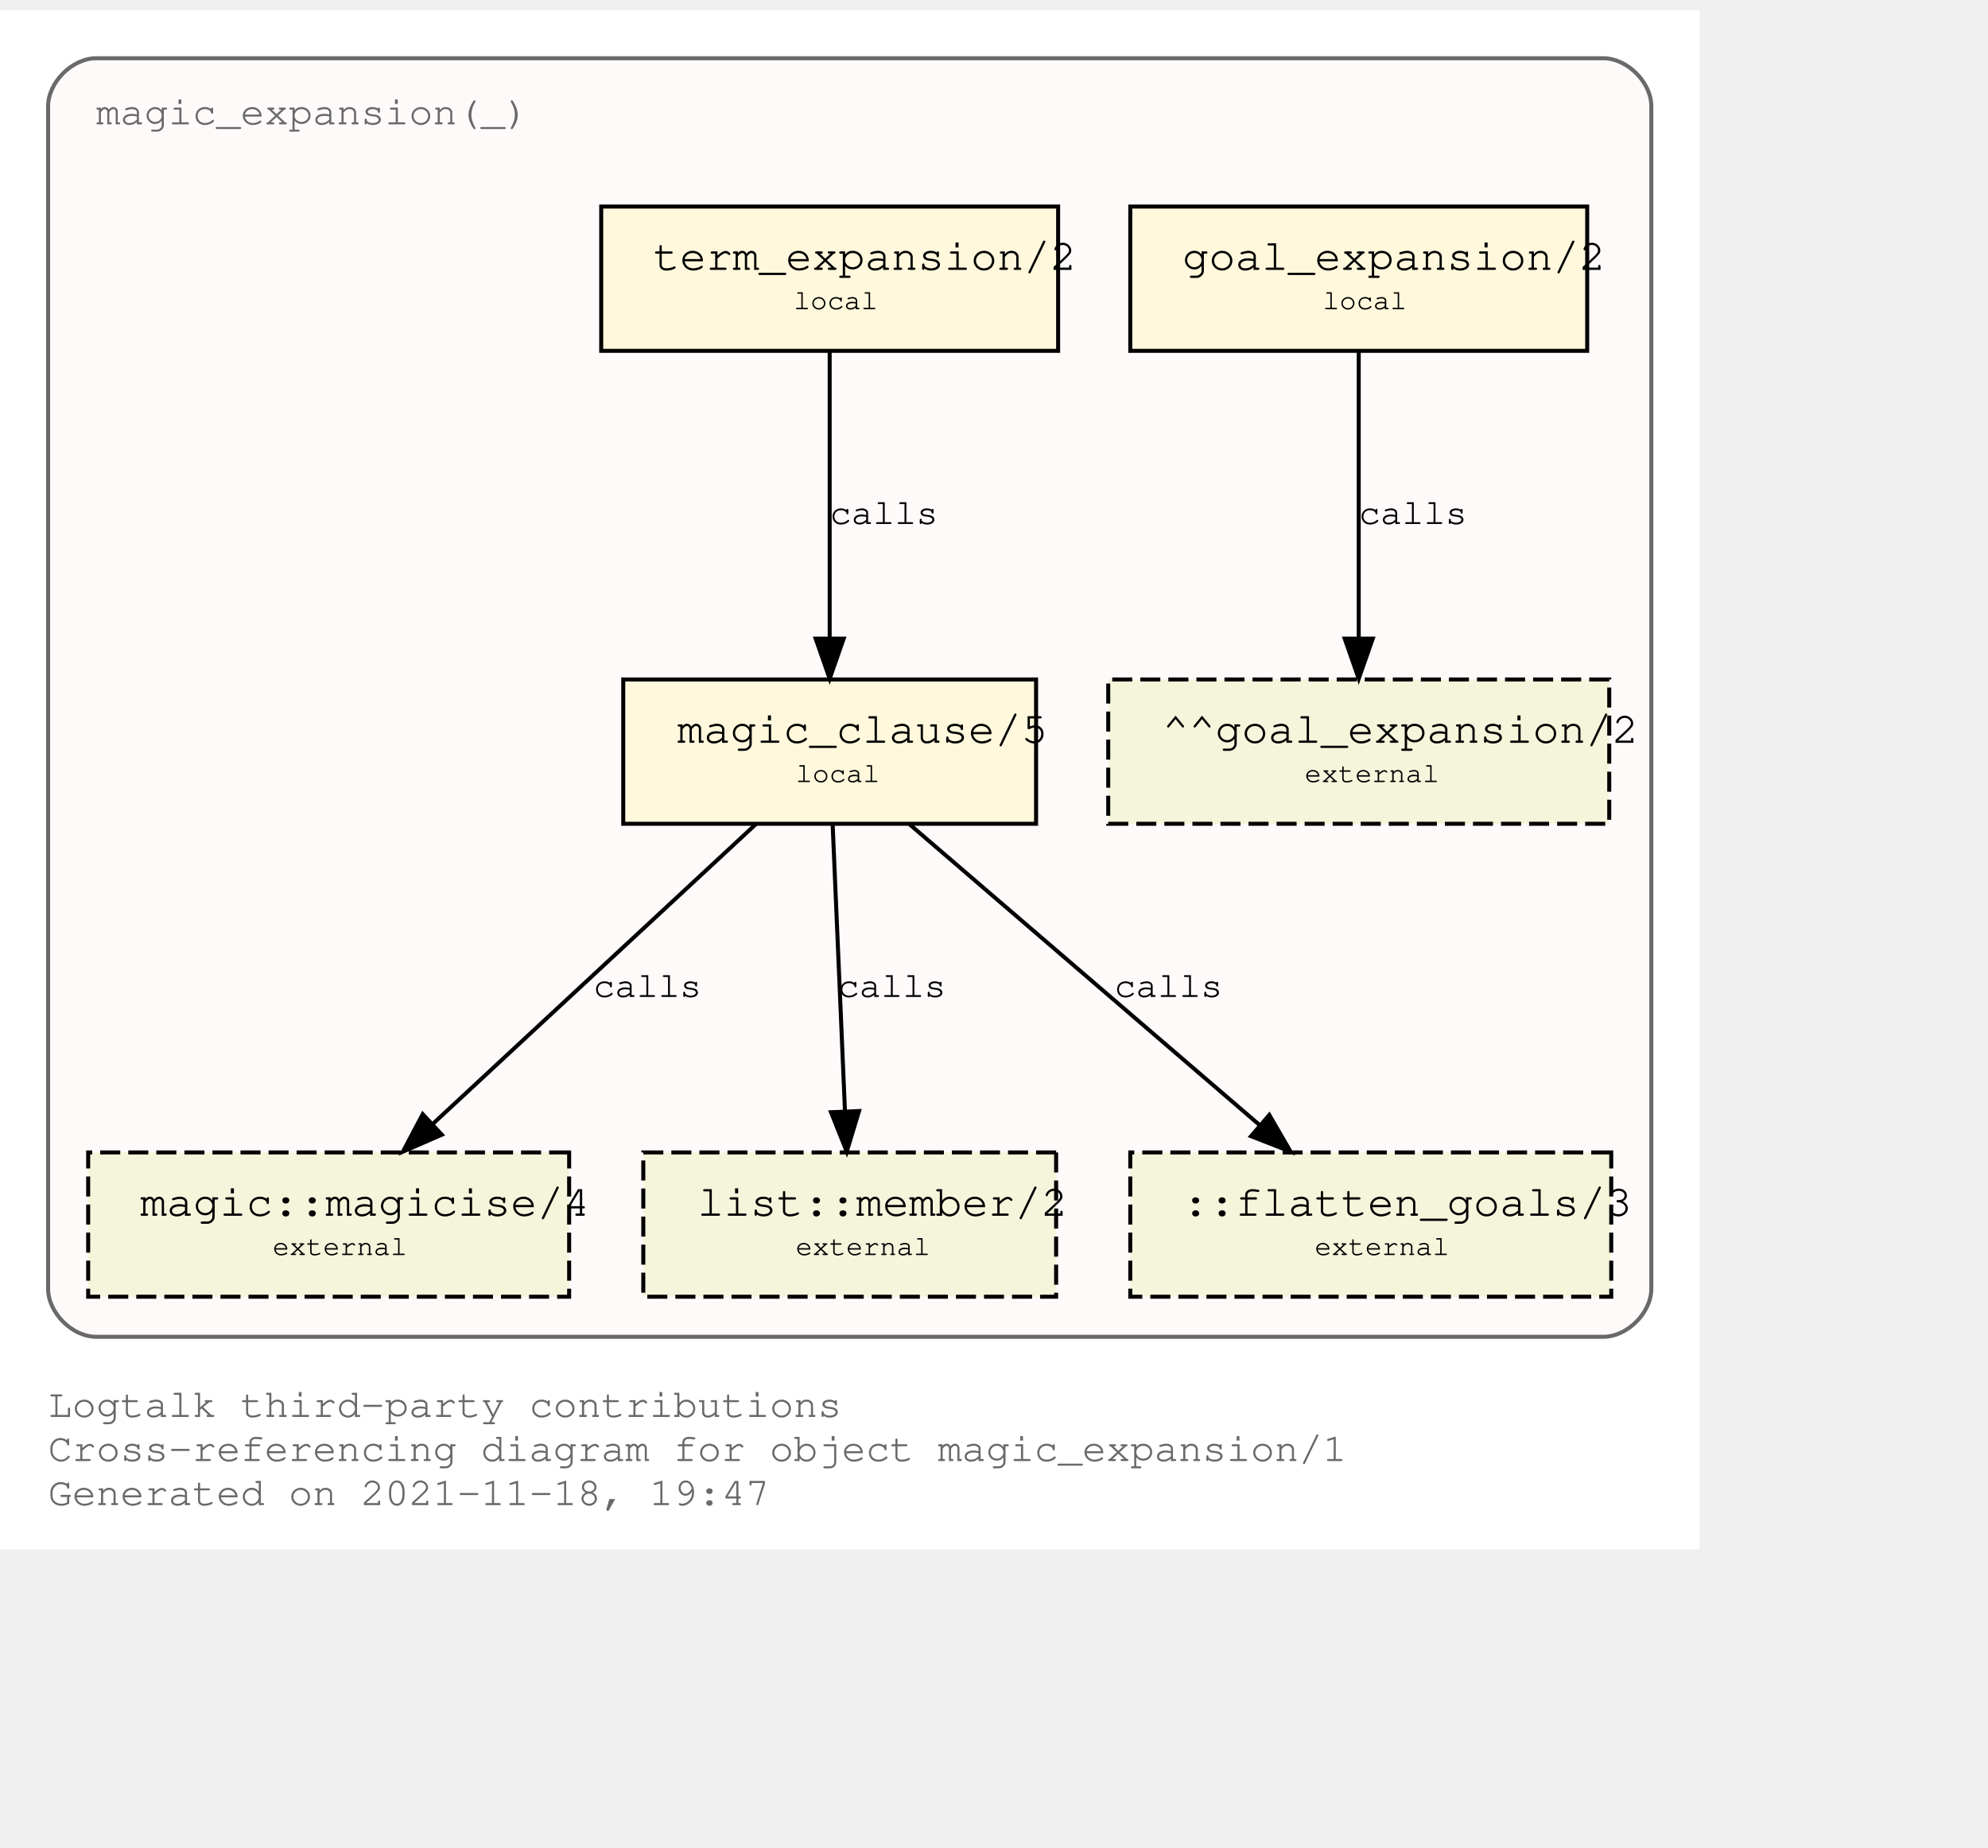
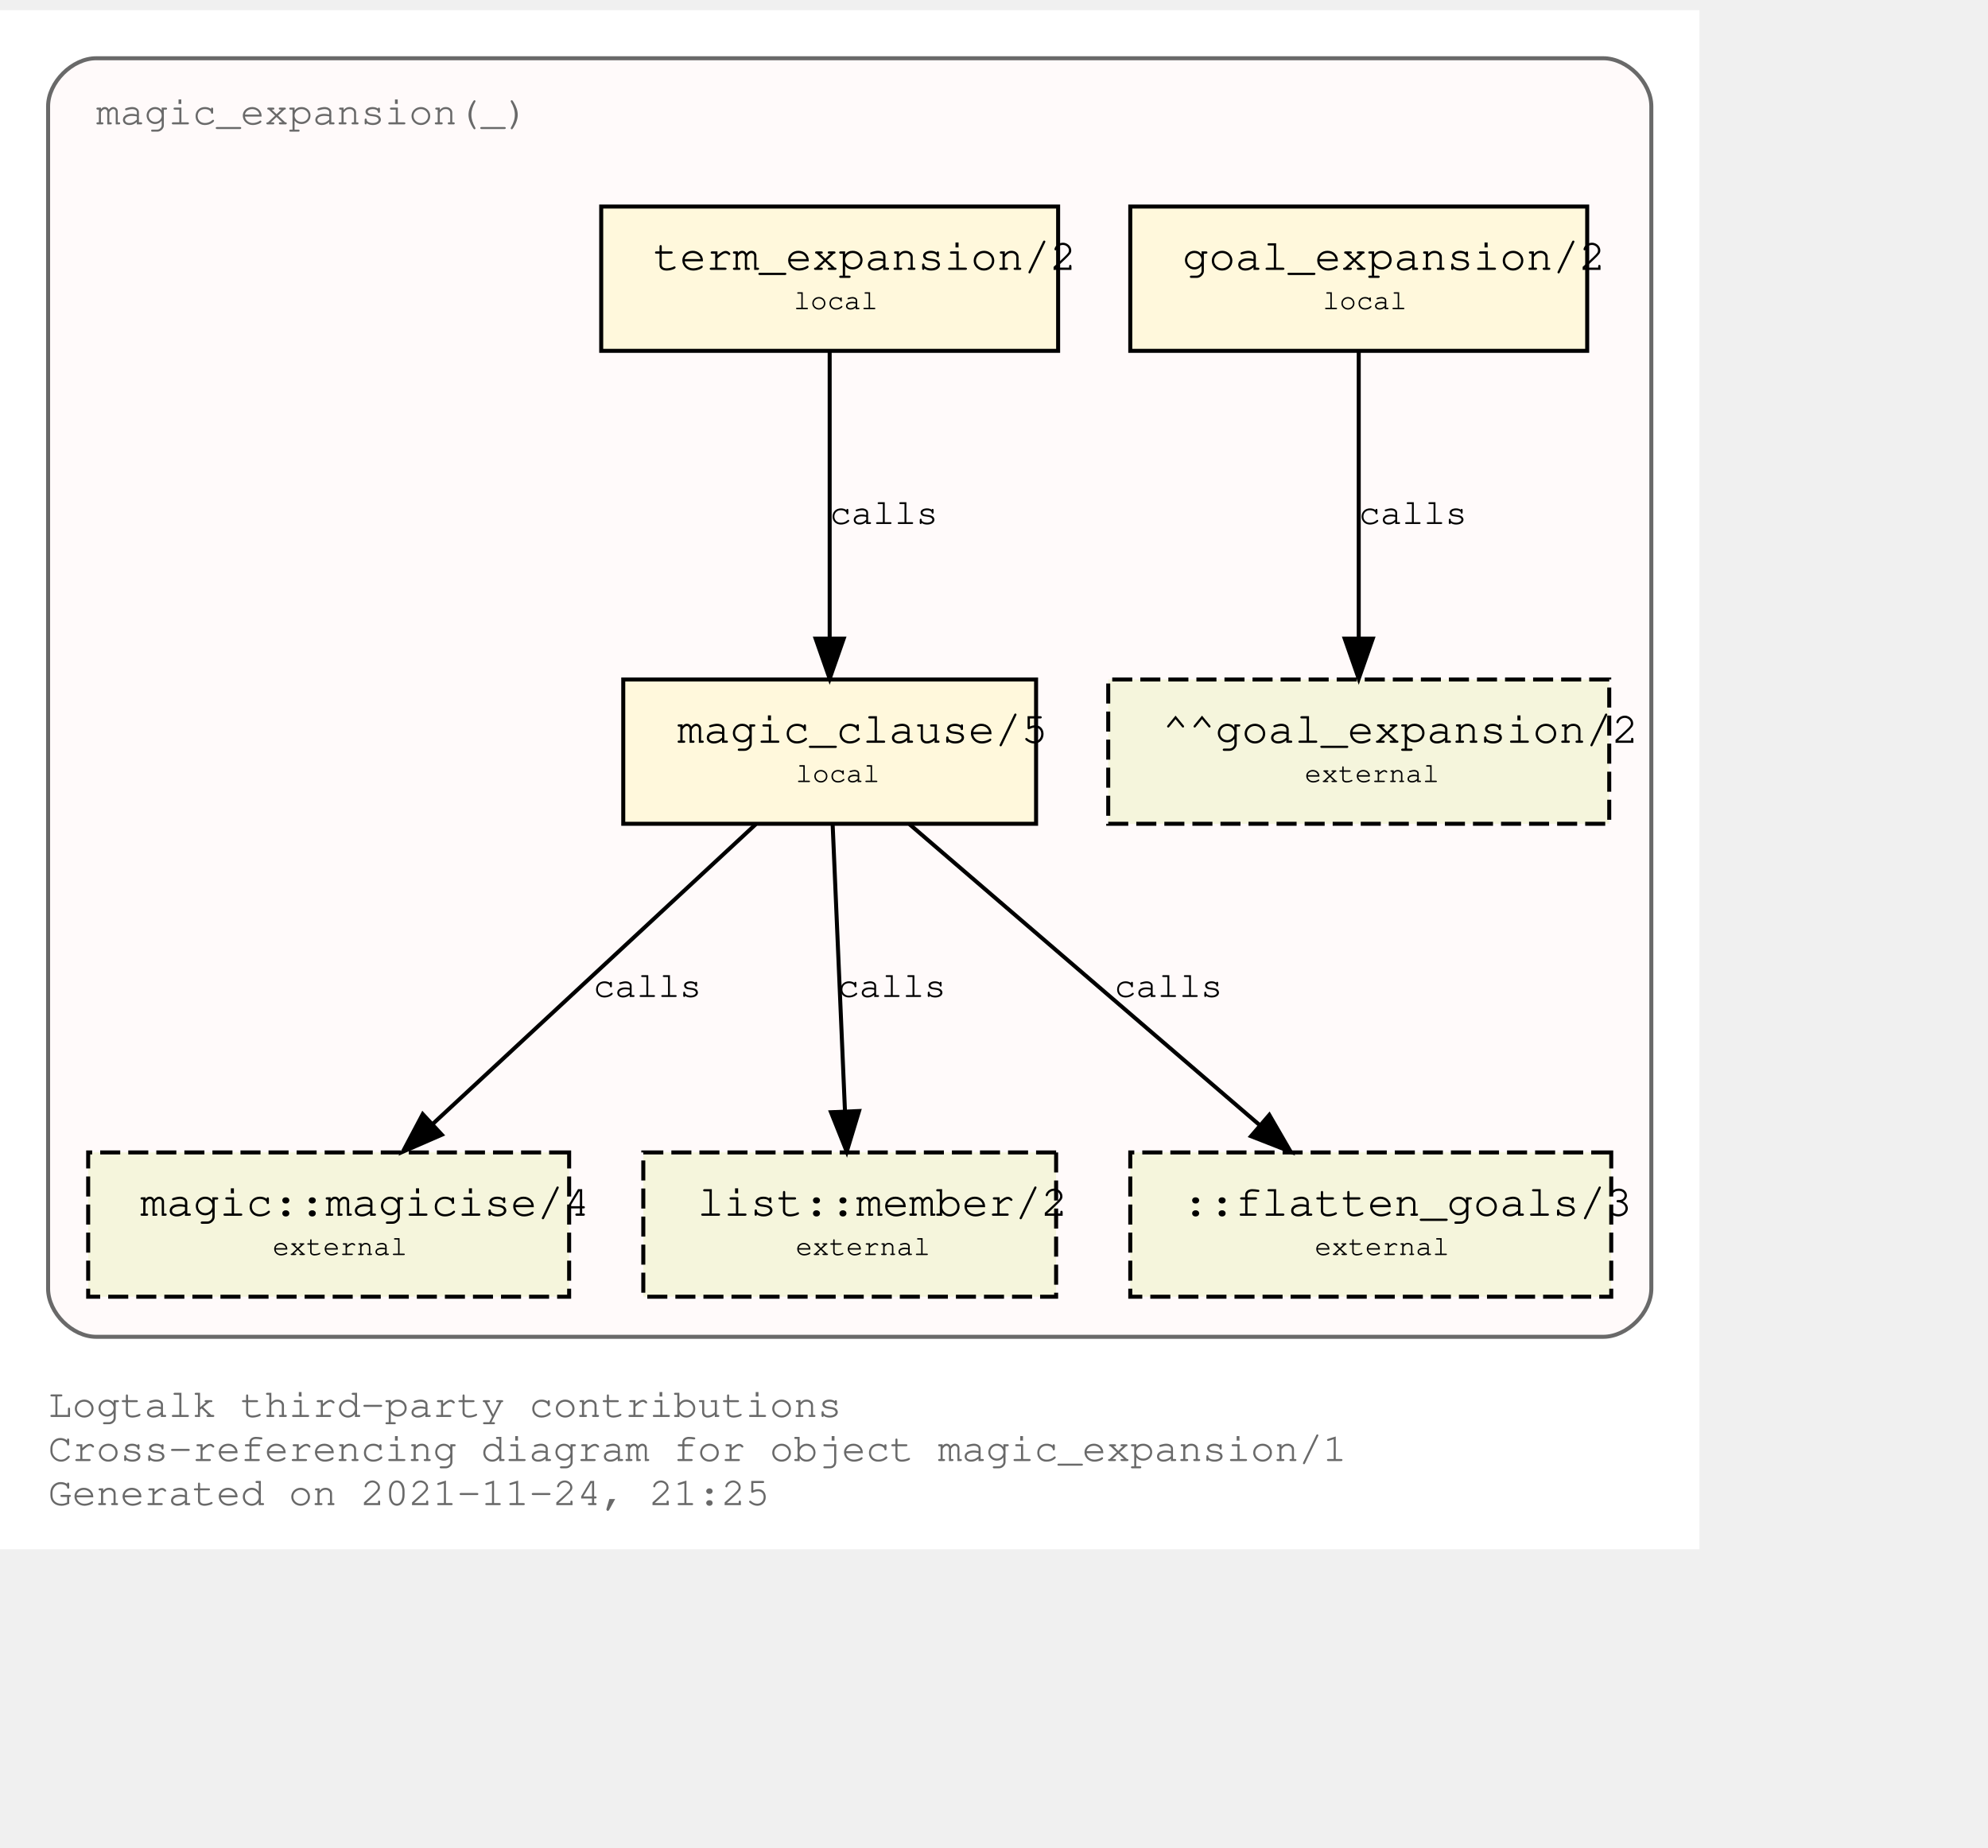
<svg xmlns="http://www.w3.org/2000/svg" xmlns:xlink="http://www.w3.org/1999/xlink" width="568pt" height="528pt" viewBox="72.00 72.00 496.00 456.00">
  <g id="graph0" class="graph" transform="scale(1 1) rotate(0) translate(76 452)">
    <polygon fill="white" stroke="transparent" points="-4,4 -4,-380 420,-380 420,4 -4,4" />
    <text text-anchor="start" x="8" y="-29" font-family="Courier,monospace" font-size="10.00" fill="dimgray">Logtalk third-party contributions</text>
    <text text-anchor="start" x="8" y="-18" font-family="Courier,monospace" font-size="10.00" fill="dimgray">Cross-referencing diagram for object magic_expansion/1</text>
-     <text text-anchor="start" x="8" y="-7" font-family="Courier,monospace" font-size="10.00" fill="dimgray">Generated on 2021-11-18, 19:47</text>
+     <text text-anchor="start" x="8" y="-7" font-family="Courier,monospace" font-size="10.00" fill="dimgray">Generated on 2021-11-24, 21:25</text>
    <g id="clust1" class="cluster">
      <g id="a_clust1">
        <a xlink:title="magic_expansion(_)">
          <path fill="snow" stroke="dimgray" d="M20,-49C20,-49 396,-49 396,-49 402,-49 408,-55 408,-61 408,-61 408,-356 408,-356 408,-362 402,-368 396,-368 396,-368 20,-368 20,-368 14,-368 8,-362 8,-356 8,-356 8,-61 8,-61 8,-55 14,-49 20,-49" />
          <g id="a_clust1_0">
-             <a xlink:href="https://github.com/LogtalkDotOrg/logtalk3/tree/00ea0ef7ab8123e2100dcb8b4438acc57114cd01/contributions/verdi_neruda/magic_expansion.lgt" xlink:title="https://github.com/LogtalkDotOrg/logtalk3/tree/00ea0ef7ab8123e2100dcb8b4438acc57114cd01/contributions/verdi_neruda/magic_expansion.lgt">
+             <a xlink:href="https://github.com/LogtalkDotOrg/logtalk3/tree/1450dd2e30cbc83199a0162ba485cb2893d77c37/contributions/verdi_neruda/magic_expansion.lgt" xlink:title="https://github.com/LogtalkDotOrg/logtalk3/tree/1450dd2e30cbc83199a0162ba485cb2893d77c37/contributions/verdi_neruda/magic_expansion.lgt">
              <text text-anchor="start" x="20" y="-351.5" font-family="Courier,monospace" font-size="10.00" fill="dimgray">magic_expansion(_)</text>
            </a>
          </g>
        </a>
      </g>
    </g>
    <g id="node1" class="node">
      <g id="a_node1">
-         <a xlink:href="https://github.com/LogtalkDotOrg/logtalk3/tree/00ea0ef7ab8123e2100dcb8b4438acc57114cd01/contributions/verdi_neruda/magic_expansion.lgt#L51" xlink:title="https://github.com/LogtalkDotOrg/logtalk3/tree/00ea0ef7ab8123e2100dcb8b4438acc57114cd01/contributions/verdi_neruda/magic_expansion.lgt#L51">
+         <a xlink:href="https://github.com/LogtalkDotOrg/logtalk3/tree/1450dd2e30cbc83199a0162ba485cb2893d77c37/contributions/verdi_neruda/magic_expansion.lgt#L51" xlink:title="https://github.com/LogtalkDotOrg/logtalk3/tree/1450dd2e30cbc83199a0162ba485cb2893d77c37/contributions/verdi_neruda/magic_expansion.lgt#L51">
          <polygon fill="cornsilk" stroke="black" points="392,-331 278,-331 278,-295 392,-295 392,-331" />
          <text text-anchor="start" x="286" y="-315.8" font-family="Courier,monospace" font-size="9.00"> </text>
          <text text-anchor="start" x="291" y="-315.2" font-family="Courier,monospace" font-size="11.00">goal_expansion/2</text>
          <text text-anchor="start" x="379" y="-315.8" font-family="Courier,monospace" font-size="9.00"> </text>
          <text text-anchor="start" x="286" y="-304.8" font-family="Courier,monospace" font-size="9.00"> </text>
          <text text-anchor="start" x="326" y="-305.4" font-family="Courier,monospace" font-size="7.00">local</text>
          <text text-anchor="start" x="379" y="-304.8" font-family="Courier,monospace" font-size="9.00"> </text>
        </a>
      </g>
    </g>
    <g id="node7" class="node">
      <polygon fill="beige" stroke="black" stroke-dasharray="5,2" points="397.5,-213 272.5,-213 272.5,-177 397.5,-177 397.5,-213" />
      <text text-anchor="start" x="281" y="-197.8" font-family="Courier,monospace" font-size="9.00"> </text>
      <text text-anchor="start" x="286" y="-197.2" font-family="Courier,monospace" font-size="11.00">^^goal_expansion/2</text>
      <text text-anchor="start" x="385" y="-197.8" font-family="Courier,monospace" font-size="9.00"> </text>
      <text text-anchor="start" x="281" y="-186.8" font-family="Courier,monospace" font-size="9.00"> </text>
      <text text-anchor="start" x="321.5" y="-187.4" font-family="Courier,monospace" font-size="7.00">external</text>
      <text text-anchor="start" x="385" y="-186.8" font-family="Courier,monospace" font-size="9.00"> </text>
    </g>
    <g id="edge3" class="edge">
      <g id="a_edge3">
-         <a xlink:href="https://github.com/LogtalkDotOrg/logtalk3/tree/00ea0ef7ab8123e2100dcb8b4438acc57114cd01/contributions/verdi_neruda/magic_expansion.lgt#L51" xlink:title="calls">
+         <a xlink:href="https://github.com/LogtalkDotOrg/logtalk3/tree/1450dd2e30cbc83199a0162ba485cb2893d77c37/contributions/verdi_neruda/magic_expansion.lgt#L51" xlink:title="calls">
          <path fill="none" stroke="black" d="M335,-294.88C335,-276.04 335,-245.47 335,-223.3" />
          <polygon fill="black" stroke="black" points="338.5,-223.19 335,-213.19 331.5,-223.19 338.5,-223.19" />
        </a>
      </g>
      <g id="a_edge3-label">
-         <a xlink:href="https://github.com/LogtalkDotOrg/logtalk3/tree/00ea0ef7ab8123e2100dcb8b4438acc57114cd01/contributions/verdi_neruda/magic_expansion.lgt#L51" xlink:title="https://github.com/LogtalkDotOrg/logtalk3/tree/00ea0ef7ab8123e2100dcb8b4438acc57114cd01/contributions/verdi_neruda/magic_expansion.lgt#L51">
+         <a xlink:href="https://github.com/LogtalkDotOrg/logtalk3/tree/1450dd2e30cbc83199a0162ba485cb2893d77c37/contributions/verdi_neruda/magic_expansion.lgt#L51" xlink:title="https://github.com/LogtalkDotOrg/logtalk3/tree/1450dd2e30cbc83199a0162ba485cb2893d77c37/contributions/verdi_neruda/magic_expansion.lgt#L51">
          <text text-anchor="start" x="335" y="-251.8" font-family="Courier,monospace" font-size="9.00">calls</text>
        </a>
      </g>
    </g>
    <g id="node2" class="node">
      <g id="a_node2">
-         <a xlink:href="https://github.com/LogtalkDotOrg/logtalk3/tree/00ea0ef7ab8123e2100dcb8b4438acc57114cd01/contributions/verdi_neruda/magic_expansion.lgt#L54" xlink:title="https://github.com/LogtalkDotOrg/logtalk3/tree/00ea0ef7ab8123e2100dcb8b4438acc57114cd01/contributions/verdi_neruda/magic_expansion.lgt#L54">
+         <a xlink:href="https://github.com/LogtalkDotOrg/logtalk3/tree/1450dd2e30cbc83199a0162ba485cb2893d77c37/contributions/verdi_neruda/magic_expansion.lgt#L54" xlink:title="https://github.com/LogtalkDotOrg/logtalk3/tree/1450dd2e30cbc83199a0162ba485cb2893d77c37/contributions/verdi_neruda/magic_expansion.lgt#L54">
          <polygon fill="cornsilk" stroke="black" points="260,-331 146,-331 146,-295 260,-295 260,-331" />
          <text text-anchor="start" x="154" y="-315.8" font-family="Courier,monospace" font-size="9.00"> </text>
          <text text-anchor="start" x="159" y="-315.2" font-family="Courier,monospace" font-size="11.00">term_expansion/2</text>
          <text text-anchor="start" x="247" y="-315.8" font-family="Courier,monospace" font-size="9.00"> </text>
          <text text-anchor="start" x="154" y="-304.8" font-family="Courier,monospace" font-size="9.00"> </text>
          <text text-anchor="start" x="194" y="-305.4" font-family="Courier,monospace" font-size="7.00">local</text>
          <text text-anchor="start" x="247" y="-304.8" font-family="Courier,monospace" font-size="9.00"> </text>
        </a>
      </g>
    </g>
    <g id="node3" class="node">
      <g id="a_node3">
-         <a xlink:href="https://github.com/LogtalkDotOrg/logtalk3/tree/00ea0ef7ab8123e2100dcb8b4438acc57114cd01/contributions/verdi_neruda/magic_expansion.lgt#L61" xlink:title="https://github.com/LogtalkDotOrg/logtalk3/tree/00ea0ef7ab8123e2100dcb8b4438acc57114cd01/contributions/verdi_neruda/magic_expansion.lgt#L61">
+         <a xlink:href="https://github.com/LogtalkDotOrg/logtalk3/tree/1450dd2e30cbc83199a0162ba485cb2893d77c37/contributions/verdi_neruda/magic_expansion.lgt#L61" xlink:title="https://github.com/LogtalkDotOrg/logtalk3/tree/1450dd2e30cbc83199a0162ba485cb2893d77c37/contributions/verdi_neruda/magic_expansion.lgt#L61">
          <polygon fill="cornsilk" stroke="black" points="254.5,-213 151.5,-213 151.5,-177 254.5,-177 254.5,-213" />
          <text text-anchor="start" x="160" y="-197.8" font-family="Courier,monospace" font-size="9.00"> </text>
          <text text-anchor="start" x="165" y="-197.2" font-family="Courier,monospace" font-size="11.00">magic_clause/5</text>
          <text text-anchor="start" x="242" y="-197.8" font-family="Courier,monospace" font-size="9.00"> </text>
          <text text-anchor="start" x="160" y="-186.8" font-family="Courier,monospace" font-size="9.00"> </text>
          <text text-anchor="start" x="194.5" y="-187.4" font-family="Courier,monospace" font-size="7.00">local</text>
          <text text-anchor="start" x="242" y="-186.8" font-family="Courier,monospace" font-size="9.00"> </text>
        </a>
      </g>
    </g>
    <g id="edge1" class="edge">
      <g id="a_edge1">
-         <a xlink:href="https://github.com/LogtalkDotOrg/logtalk3/tree/00ea0ef7ab8123e2100dcb8b4438acc57114cd01/contributions/verdi_neruda/magic_expansion.lgt#L54" xlink:title="calls">
+         <a xlink:href="https://github.com/LogtalkDotOrg/logtalk3/tree/1450dd2e30cbc83199a0162ba485cb2893d77c37/contributions/verdi_neruda/magic_expansion.lgt#L54" xlink:title="calls">
          <path fill="none" stroke="black" d="M203,-294.88C203,-276.04 203,-245.47 203,-223.3" />
          <polygon fill="black" stroke="black" points="206.5,-223.19 203,-213.19 199.5,-223.19 206.5,-223.19" />
        </a>
      </g>
      <g id="a_edge1-label">
-         <a xlink:href="https://github.com/LogtalkDotOrg/logtalk3/tree/00ea0ef7ab8123e2100dcb8b4438acc57114cd01/contributions/verdi_neruda/magic_expansion.lgt#L54" xlink:title="https://github.com/LogtalkDotOrg/logtalk3/tree/00ea0ef7ab8123e2100dcb8b4438acc57114cd01/contributions/verdi_neruda/magic_expansion.lgt#L54">
+         <a xlink:href="https://github.com/LogtalkDotOrg/logtalk3/tree/1450dd2e30cbc83199a0162ba485cb2893d77c37/contributions/verdi_neruda/magic_expansion.lgt#L54" xlink:title="https://github.com/LogtalkDotOrg/logtalk3/tree/1450dd2e30cbc83199a0162ba485cb2893d77c37/contributions/verdi_neruda/magic_expansion.lgt#L54">
          <text text-anchor="start" x="203" y="-251.8" font-family="Courier,monospace" font-size="9.00">calls</text>
        </a>
      </g>
    </g>
    <g id="node4" class="node">
      <g id="a_node4">
        <a xlink:href="https://logtalk.org/library/magic_0.html#magicise/4" xlink:title="https://logtalk.org/library/magic_0.html#magicise/4">
          <polygon fill="beige" stroke="black" stroke-dasharray="5,2" points="138,-95 18,-95 18,-59 138,-59 138,-95" />
          <text text-anchor="start" x="26" y="-79.8" font-family="Courier,monospace" font-size="9.00"> </text>
          <text text-anchor="start" x="31" y="-79.2" font-family="Courier,monospace" font-size="11.00">magic::magicise/4</text>
          <text text-anchor="start" x="125" y="-79.8" font-family="Courier,monospace" font-size="9.00"> </text>
          <text text-anchor="start" x="26" y="-68.8" font-family="Courier,monospace" font-size="9.00"> </text>
          <text text-anchor="start" x="64" y="-69.4" font-family="Courier,monospace" font-size="7.00">external</text>
          <text text-anchor="start" x="125" y="-68.8" font-family="Courier,monospace" font-size="9.00"> </text>
        </a>
      </g>
    </g>
    <g id="edge4" class="edge">
      <g id="a_edge4">
-         <a xlink:href="https://github.com/LogtalkDotOrg/logtalk3/tree/00ea0ef7ab8123e2100dcb8b4438acc57114cd01/contributions/verdi_neruda/magic_expansion.lgt#L61" xlink:title="calls">
+         <a xlink:href="https://github.com/LogtalkDotOrg/logtalk3/tree/1450dd2e30cbc83199a0162ba485cb2893d77c37/contributions/verdi_neruda/magic_expansion.lgt#L61" xlink:title="calls">
          <path fill="none" stroke="black" d="M184.56,-176.88C163.23,-157.09 127.98,-124.38 103.91,-102.05" />
          <polygon fill="black" stroke="black" points="106.23,-99.42 96.52,-95.19 101.47,-104.55 106.23,-99.42" />
        </a>
      </g>
      <g id="a_edge4-label">
-         <a xlink:href="https://github.com/LogtalkDotOrg/logtalk3/tree/00ea0ef7ab8123e2100dcb8b4438acc57114cd01/contributions/verdi_neruda/magic_expansion.lgt#L61" xlink:title="https://github.com/LogtalkDotOrg/logtalk3/tree/00ea0ef7ab8123e2100dcb8b4438acc57114cd01/contributions/verdi_neruda/magic_expansion.lgt#L61">
+         <a xlink:href="https://github.com/LogtalkDotOrg/logtalk3/tree/1450dd2e30cbc83199a0162ba485cb2893d77c37/contributions/verdi_neruda/magic_expansion.lgt#L61" xlink:title="https://github.com/LogtalkDotOrg/logtalk3/tree/1450dd2e30cbc83199a0162ba485cb2893d77c37/contributions/verdi_neruda/magic_expansion.lgt#L61">
          <text text-anchor="start" x="144" y="-133.8" font-family="Courier,monospace" font-size="9.00">calls</text>
        </a>
      </g>
    </g>
    <g id="node5" class="node">
      <g id="a_node5">
        <a xlink:href="https://logtalk.org/library/listp_0.html#member/2" xlink:title="https://logtalk.org/library/listp_0.html#member/2">
          <polygon fill="beige" stroke="black" stroke-dasharray="5,2" points="259.5,-95 156.5,-95 156.5,-59 259.5,-59 259.5,-95" />
          <text text-anchor="start" x="165" y="-79.8" font-family="Courier,monospace" font-size="9.00"> </text>
          <text text-anchor="start" x="170" y="-79.2" font-family="Courier,monospace" font-size="11.00">list::member/2</text>
          <text text-anchor="start" x="247" y="-79.8" font-family="Courier,monospace" font-size="9.00"> </text>
          <text text-anchor="start" x="165" y="-68.8" font-family="Courier,monospace" font-size="9.00"> </text>
          <text text-anchor="start" x="194.5" y="-69.4" font-family="Courier,monospace" font-size="7.00">external</text>
          <text text-anchor="start" x="247" y="-68.8" font-family="Courier,monospace" font-size="9.00"> </text>
        </a>
      </g>
    </g>
    <g id="edge5" class="edge">
      <g id="a_edge5">
-         <a xlink:href="https://github.com/LogtalkDotOrg/logtalk3/tree/00ea0ef7ab8123e2100dcb8b4438acc57114cd01/contributions/verdi_neruda/magic_expansion.lgt#L61" xlink:title="calls">
+         <a xlink:href="https://github.com/LogtalkDotOrg/logtalk3/tree/1450dd2e30cbc83199a0162ba485cb2893d77c37/contributions/verdi_neruda/magic_expansion.lgt#L61" xlink:title="calls">
          <path fill="none" stroke="black" d="M203.74,-176.88C204.55,-158.04 205.87,-127.47 206.82,-105.3" />
          <polygon fill="black" stroke="black" points="210.33,-105.33 207.26,-95.19 203.33,-105.03 210.33,-105.33" />
        </a>
      </g>
      <g id="a_edge5-label">
-         <a xlink:href="https://github.com/LogtalkDotOrg/logtalk3/tree/00ea0ef7ab8123e2100dcb8b4438acc57114cd01/contributions/verdi_neruda/magic_expansion.lgt#L61" xlink:title="https://github.com/LogtalkDotOrg/logtalk3/tree/00ea0ef7ab8123e2100dcb8b4438acc57114cd01/contributions/verdi_neruda/magic_expansion.lgt#L61">
+         <a xlink:href="https://github.com/LogtalkDotOrg/logtalk3/tree/1450dd2e30cbc83199a0162ba485cb2893d77c37/contributions/verdi_neruda/magic_expansion.lgt#L61" xlink:title="https://github.com/LogtalkDotOrg/logtalk3/tree/1450dd2e30cbc83199a0162ba485cb2893d77c37/contributions/verdi_neruda/magic_expansion.lgt#L61">
          <text text-anchor="start" x="205" y="-133.8" font-family="Courier,monospace" font-size="9.00">calls</text>
        </a>
      </g>
    </g>
    <g id="node6" class="node">
      <polygon fill="beige" stroke="black" stroke-dasharray="5,2" points="398,-95 278,-95 278,-59 398,-59 398,-95" />
      <text text-anchor="start" x="286" y="-79.8" font-family="Courier,monospace" font-size="9.00"> </text>
      <text text-anchor="start" x="291" y="-79.2" font-family="Courier,monospace" font-size="11.00">::flatten_goals/3</text>
      <text text-anchor="start" x="385" y="-79.8" font-family="Courier,monospace" font-size="9.00"> </text>
      <text text-anchor="start" x="286" y="-68.8" font-family="Courier,monospace" font-size="9.00"> </text>
      <text text-anchor="start" x="324" y="-69.4" font-family="Courier,monospace" font-size="7.00">external</text>
      <text text-anchor="start" x="385" y="-68.8" font-family="Courier,monospace" font-size="9.00"> </text>
    </g>
    <g id="edge2" class="edge">
      <g id="a_edge2">
-         <a xlink:href="https://github.com/LogtalkDotOrg/logtalk3/tree/00ea0ef7ab8123e2100dcb8b4438acc57114cd01/contributions/verdi_neruda/magic_expansion.lgt#L61" xlink:title="calls">
+         <a xlink:href="https://github.com/LogtalkDotOrg/logtalk3/tree/1450dd2e30cbc83199a0162ba485cb2893d77c37/contributions/verdi_neruda/magic_expansion.lgt#L61" xlink:title="calls">
          <path fill="none" stroke="black" d="M222.92,-176.88C246.05,-157.01 284.35,-124.1 310.35,-101.76" />
          <polygon fill="black" stroke="black" points="312.69,-104.36 318,-95.19 308.13,-99.05 312.69,-104.36" />
        </a>
      </g>
      <g id="a_edge2-label">
-         <a xlink:href="https://github.com/LogtalkDotOrg/logtalk3/tree/00ea0ef7ab8123e2100dcb8b4438acc57114cd01/contributions/verdi_neruda/magic_expansion.lgt#L61" xlink:title="https://github.com/LogtalkDotOrg/logtalk3/tree/00ea0ef7ab8123e2100dcb8b4438acc57114cd01/contributions/verdi_neruda/magic_expansion.lgt#L61">
+         <a xlink:href="https://github.com/LogtalkDotOrg/logtalk3/tree/1450dd2e30cbc83199a0162ba485cb2893d77c37/contributions/verdi_neruda/magic_expansion.lgt#L61" xlink:title="https://github.com/LogtalkDotOrg/logtalk3/tree/1450dd2e30cbc83199a0162ba485cb2893d77c37/contributions/verdi_neruda/magic_expansion.lgt#L61">
          <text text-anchor="start" x="274" y="-133.8" font-family="Courier,monospace" font-size="9.00">calls</text>
        </a>
      </g>
    </g>
  </g>
</svg>
